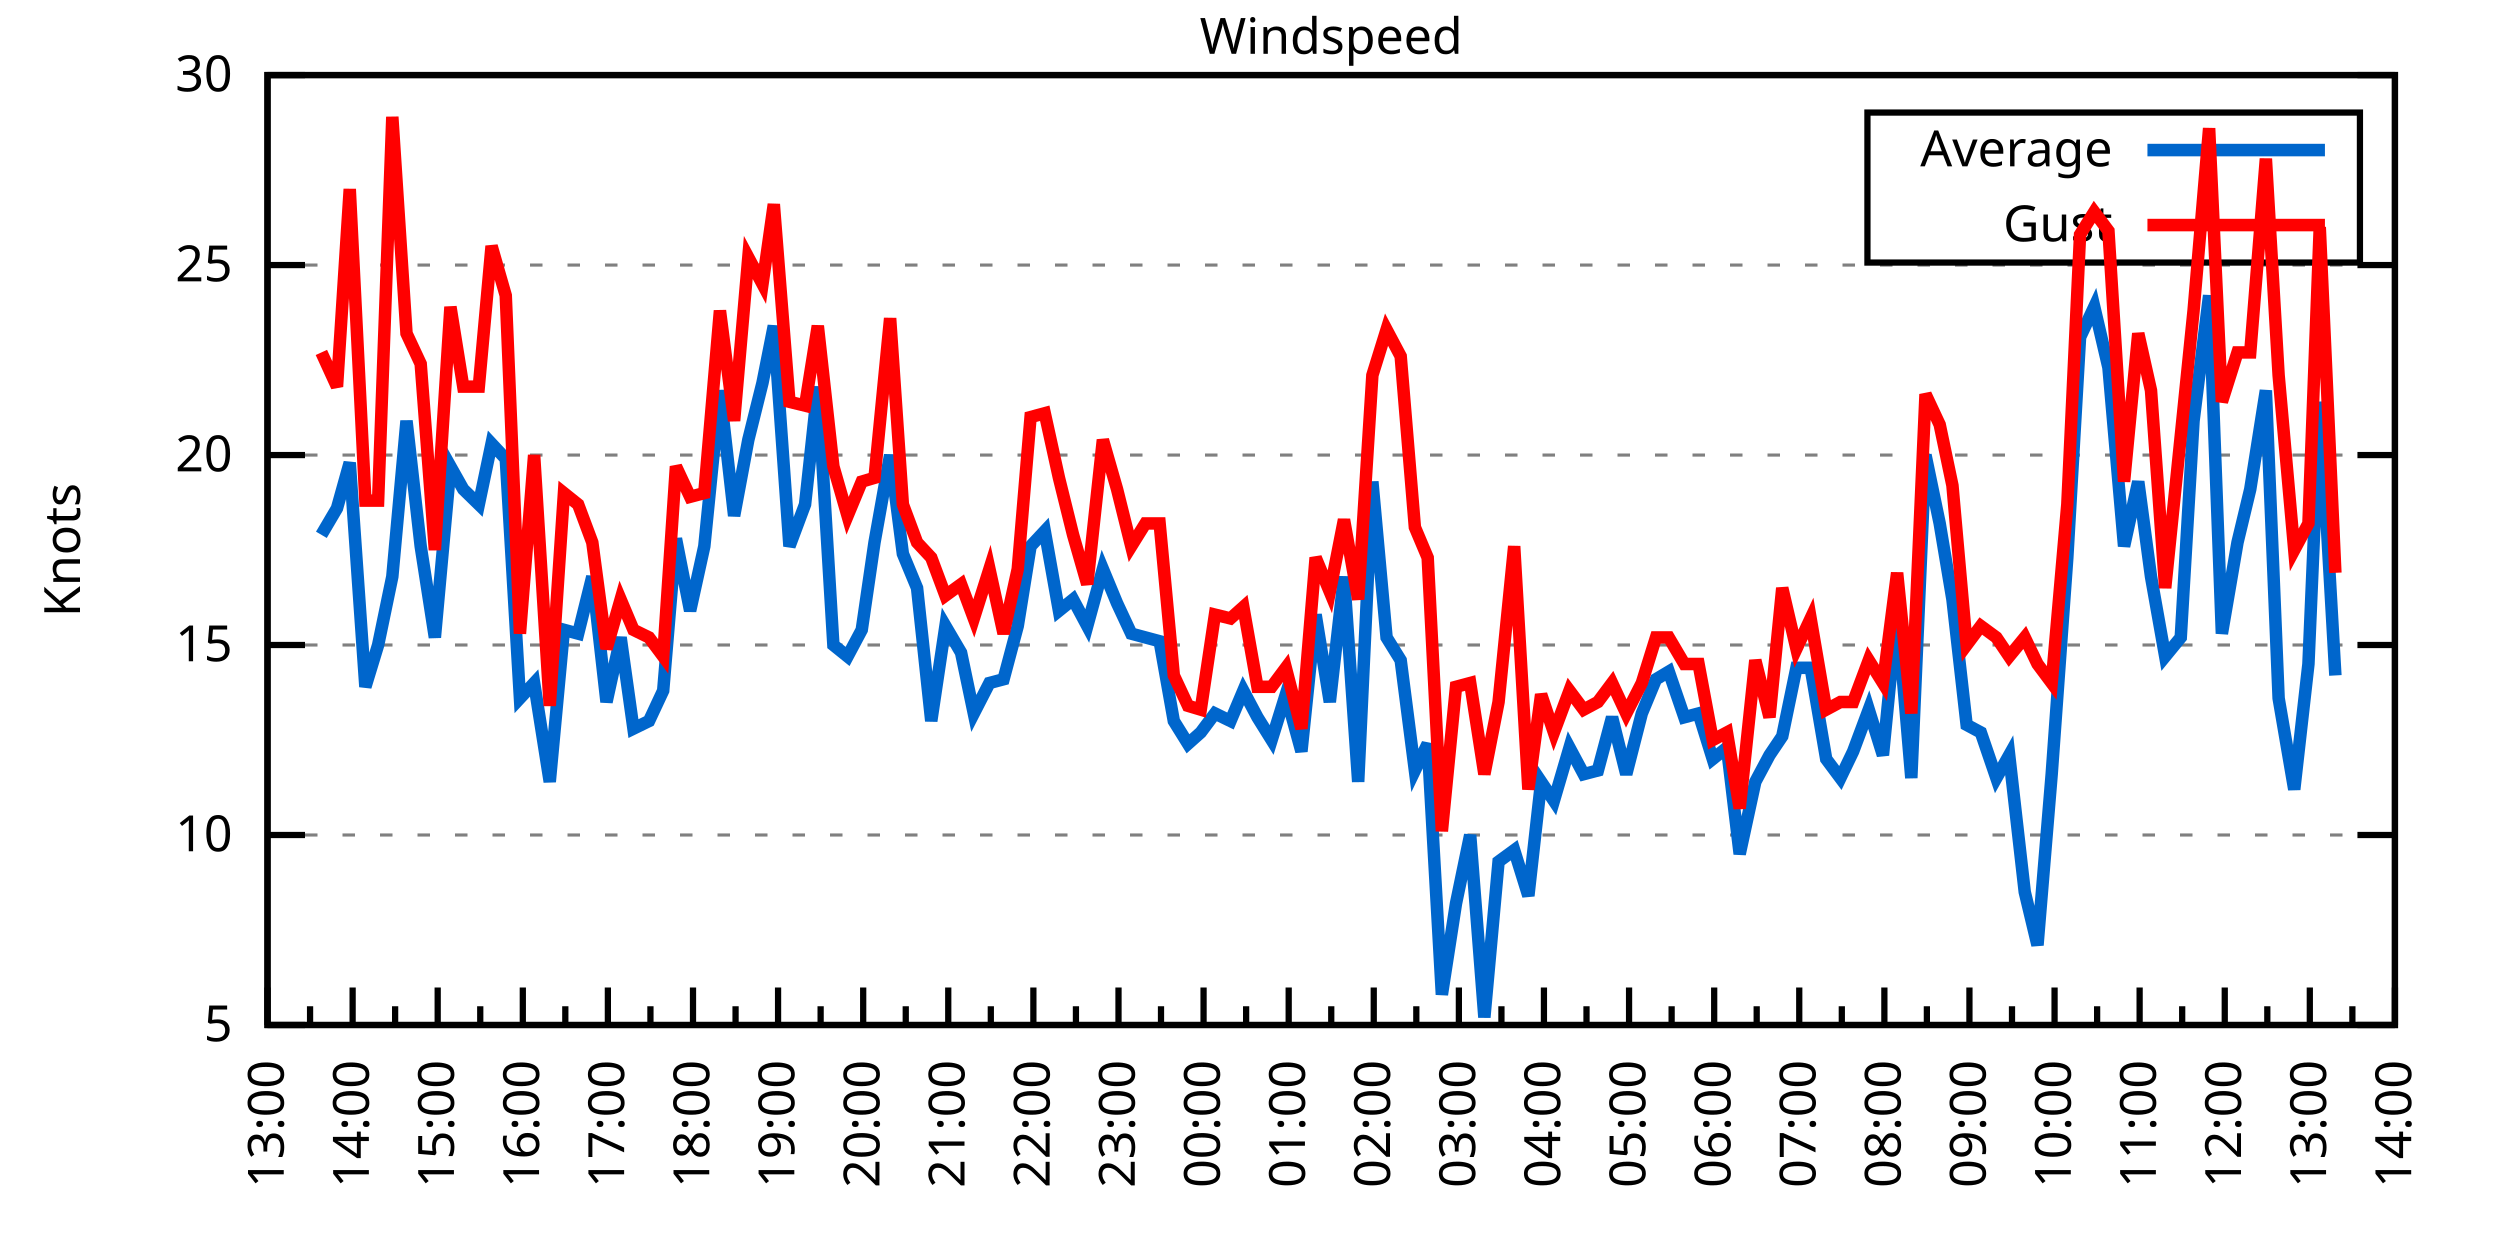
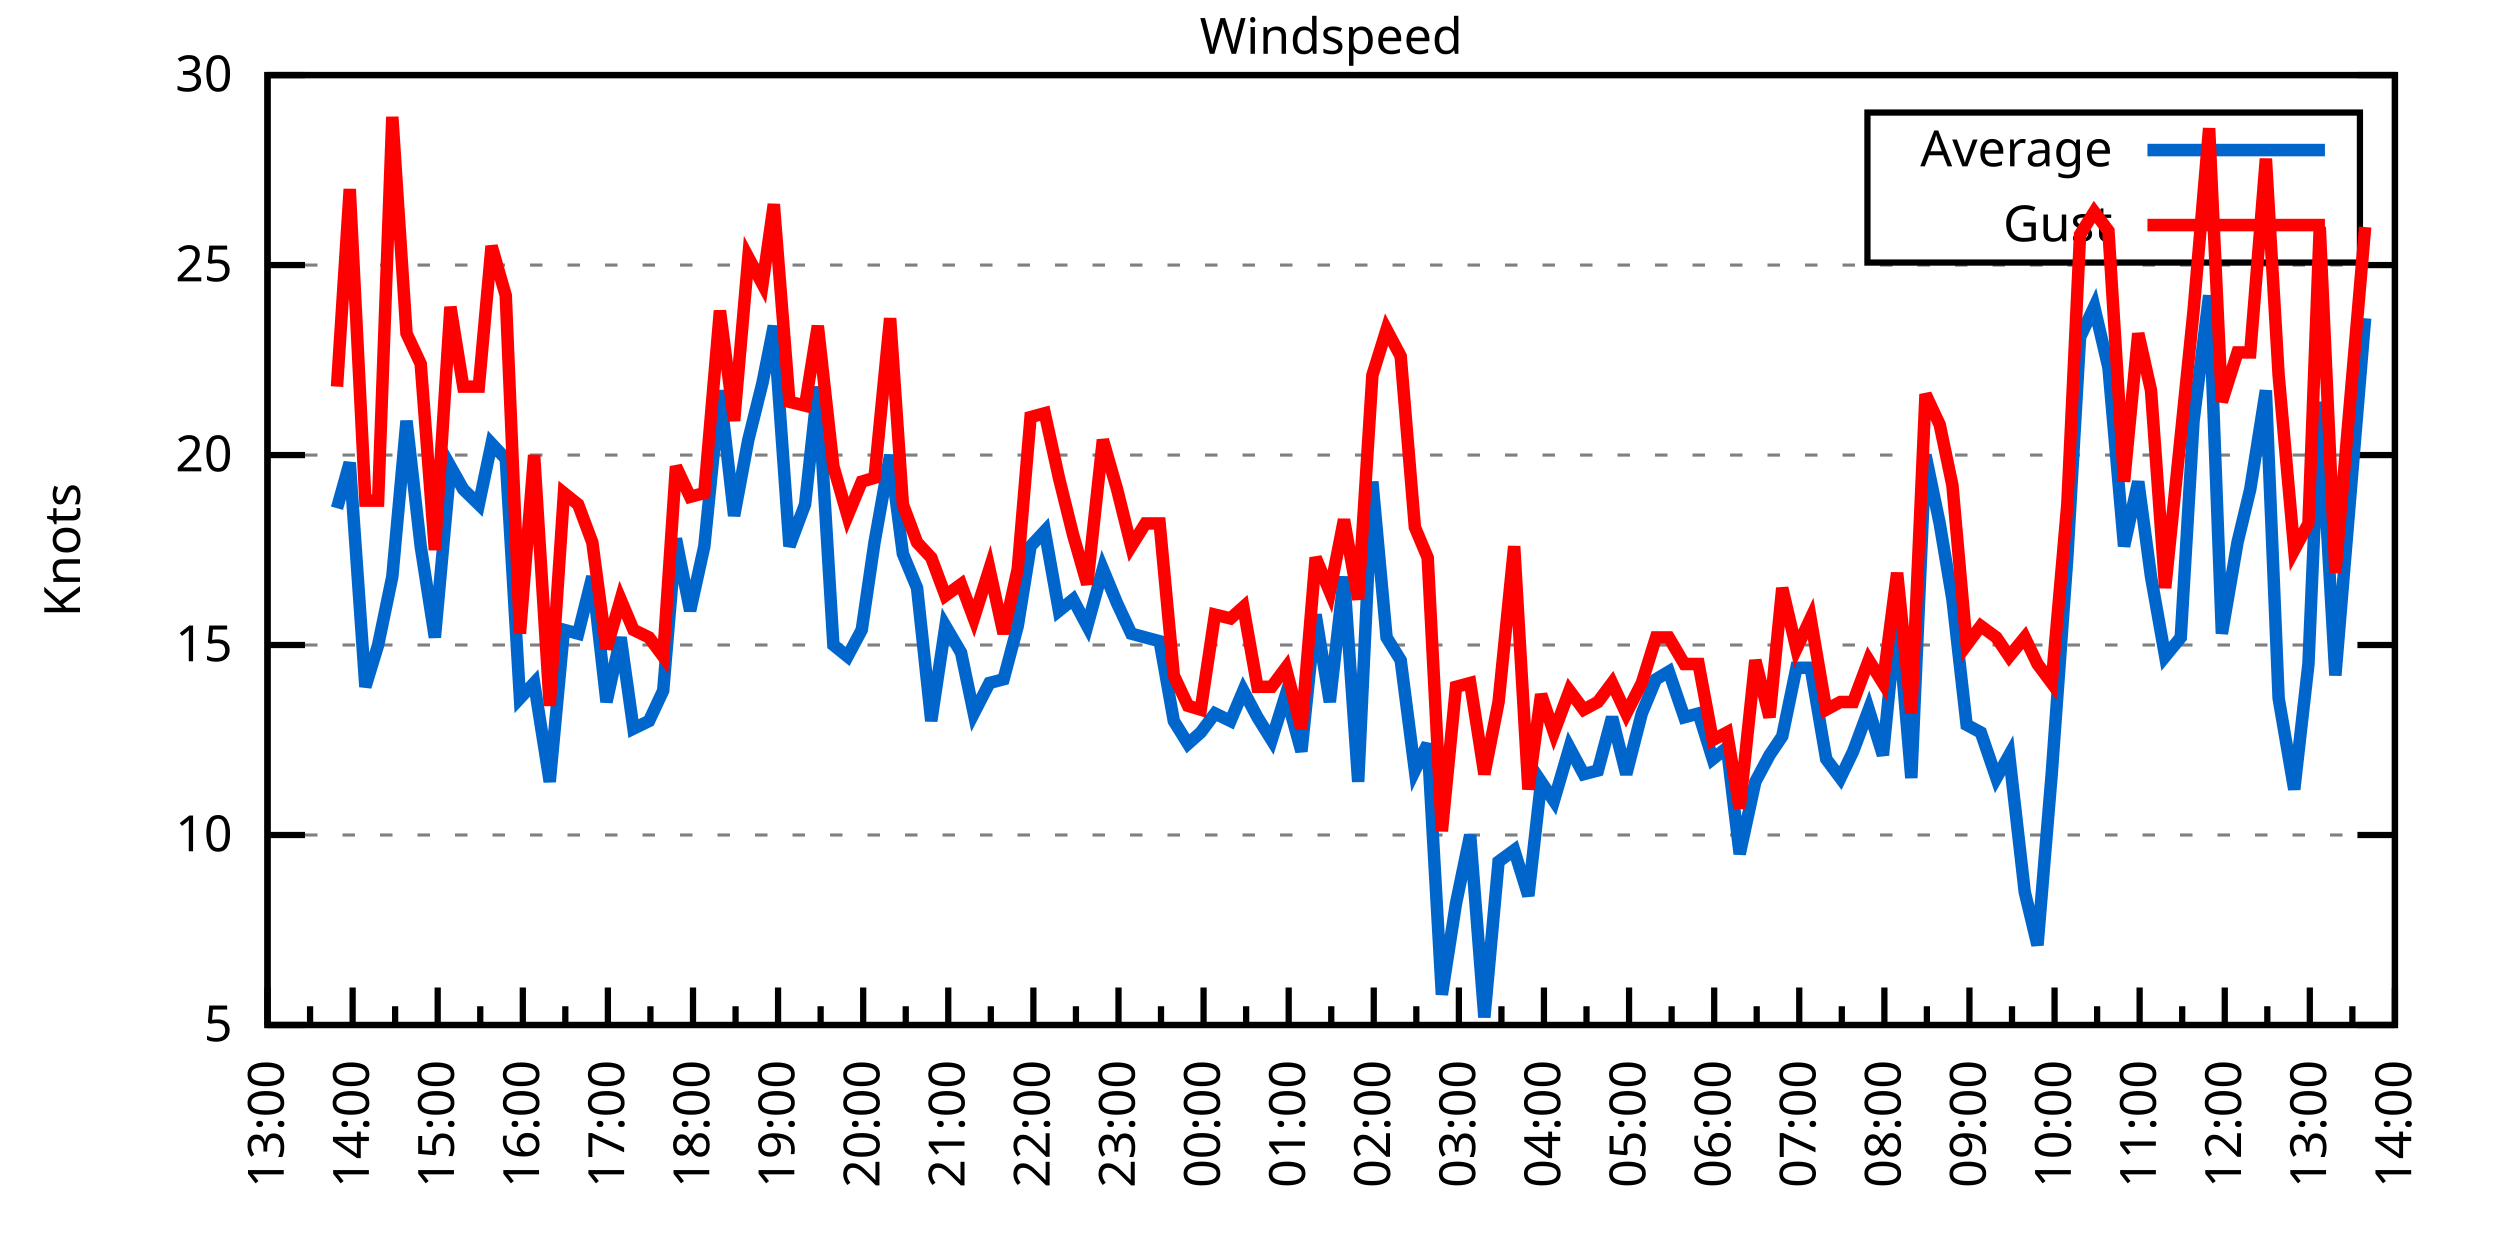
<svg xmlns="http://www.w3.org/2000/svg" xmlns:xlink="http://www.w3.org/1999/xlink" width="400" height="200" viewBox="0 0 400 200">
  <g id="gnuplot_canvas">
    <rect x="0" y="0" width="400" height="200" fill="none" />
    <defs>
      <circle id="gpDot" r="0.5" stroke-width="0.5" stroke="currentColor" />
      <path id="gpPt0" stroke-width="0.333" stroke="currentColor" d="M-1,0 h2 M0,-1 v2" />
      <path id="gpPt1" stroke-width="0.333" stroke="currentColor" d="M-1,-1 L1,1 M1,-1 L-1,1" />
      <path id="gpPt2" stroke-width="0.333" stroke="currentColor" d="M-1,0 L1,0 M0,-1 L0,1 M-1,-1 L1,1 M-1,1 L1,-1" />
      <rect id="gpPt3" stroke-width="0.333" stroke="currentColor" x="-1" y="-1" width="2" height="2" />
      <rect id="gpPt4" stroke-width="0.333" stroke="currentColor" fill="currentColor" x="-1" y="-1" width="2" height="2" />
      <circle id="gpPt5" stroke-width="0.333" stroke="currentColor" cx="0" cy="0" r="1" />
      <use xlink:href="#gpPt5" id="gpPt6" fill="currentColor" stroke="none" />
      <path id="gpPt7" stroke-width="0.333" stroke="currentColor" d="M0,-1.33 L-1.33,0.67 L1.33,0.67 z" />
      <use xlink:href="#gpPt7" id="gpPt8" fill="currentColor" stroke="none" />
      <use xlink:href="#gpPt7" id="gpPt9" stroke="currentColor" transform="rotate(180)" />
      <use xlink:href="#gpPt9" id="gpPt10" fill="currentColor" stroke="none" />
      <use xlink:href="#gpPt3" id="gpPt11" stroke="currentColor" transform="rotate(45)" />
      <use xlink:href="#gpPt11" id="gpPt12" fill="currentColor" stroke="none" />
      <path id="gpPt13" stroke-width="0.333" stroke="currentColor" d="M0,1.330 L1.265,0.411 L0.782,-1.067 L-0.782,-1.076 L-1.265,0.411 z" />
      <use xlink:href="#gpPt13" id="gpPt14" fill="currentColor" stroke="none" />
      <filter id="textbox" filterUnits="objectBoundingBox" x="0" y="0" height="1" width="1">
        <feFlood flood-color="white" flood-opacity="1" result="bgnd" />
        <feComposite in="SourceGraphic" in2="bgnd" operator="atop" />
      </filter>
      <filter id="greybox" filterUnits="objectBoundingBox" x="0" y="0" height="1" width="1">
        <feFlood flood-color="lightgrey" flood-opacity="1" result="grey" />
        <feComposite in="SourceGraphic" in2="grey" operator="atop" />
      </filter>
    </defs>
    <g fill="none" color="white" stroke="currentColor" stroke-width="1.00" stroke-linecap="butt" stroke-linejoin="miter">
</g>
    <g fill="none" color="black" stroke="currentColor" stroke-width="1.00" stroke-linecap="butt" stroke-linejoin="miter">
      <g stroke="none" shape-rendering="crispEdges">
        <polygon fill="rgb(255, 255, 255)" points="42.80,164.00 383.18,164.00 383.18,12.02 42.80,12.02 " />
      </g>
    </g>
    <g fill="none" color="black" stroke="currentColor" stroke-width="1.00" stroke-linecap="butt" stroke-linejoin="miter">
</g>
    <g fill="none" color="black" stroke="black" stroke-width="0.50" stroke-linecap="butt" stroke-linejoin="miter">
</g>
    <g fill="none" color="gray" stroke="currentColor" stroke-width="0.50" stroke-linecap="butt" stroke-linejoin="miter">
      <path stroke="gray" stroke-dasharray="2,4" class="gridline" d="M42.80,164.00 L383.19,164.00  " />
    </g>
    <g fill="none" color="gray" stroke="gray" stroke-width="1.00" stroke-linecap="butt" stroke-linejoin="miter">
</g>
    <g fill="none" color="black" stroke="currentColor" stroke-width="1.00" stroke-linecap="butt" stroke-linejoin="miter">
      <path stroke="black" d="M42.80,164.00 L48.80,164.00 M383.19,164.00 L377.19,164.00  " />
      <g transform="translate(37.20,166.60)" stroke="none" fill="black" font-family="Sans" font-size="8.00" text-anchor="end">
        <text>
          <tspan font-family="Sans"> 5</tspan>
        </text>
      </g>
    </g>
    <g fill="none" color="black" stroke="currentColor" stroke-width="1.00" stroke-linecap="butt" stroke-linejoin="miter">
</g>
    <g fill="none" color="black" stroke="black" stroke-width="0.50" stroke-linecap="butt" stroke-linejoin="miter">
</g>
    <g fill="none" color="gray" stroke="currentColor" stroke-width="0.50" stroke-linecap="butt" stroke-linejoin="miter">
      <path stroke="gray" stroke-dasharray="2,4" class="gridline" d="M42.80,133.60 L383.19,133.60  " />
    </g>
    <g fill="none" color="gray" stroke="gray" stroke-width="1.00" stroke-linecap="butt" stroke-linejoin="miter">
</g>
    <g fill="none" color="black" stroke="currentColor" stroke-width="1.00" stroke-linecap="butt" stroke-linejoin="miter">
      <path stroke="black" d="M42.80,133.60 L48.80,133.60 M383.19,133.60 L377.19,133.60  " />
      <g transform="translate(37.20,136.20)" stroke="none" fill="black" font-family="Sans" font-size="8.00" text-anchor="end">
        <text>
          <tspan font-family="Sans"> 10</tspan>
        </text>
      </g>
    </g>
    <g fill="none" color="black" stroke="currentColor" stroke-width="1.00" stroke-linecap="butt" stroke-linejoin="miter">
</g>
    <g fill="none" color="black" stroke="black" stroke-width="0.50" stroke-linecap="butt" stroke-linejoin="miter">
</g>
    <g fill="none" color="gray" stroke="currentColor" stroke-width="0.50" stroke-linecap="butt" stroke-linejoin="miter">
      <path stroke="gray" stroke-dasharray="2,4" class="gridline" d="M42.80,103.20 L383.19,103.20  " />
    </g>
    <g fill="none" color="gray" stroke="gray" stroke-width="1.00" stroke-linecap="butt" stroke-linejoin="miter">
</g>
    <g fill="none" color="black" stroke="currentColor" stroke-width="1.00" stroke-linecap="butt" stroke-linejoin="miter">
      <path stroke="black" d="M42.80,103.20 L48.80,103.20 M383.19,103.20 L377.19,103.20  " />
      <g transform="translate(37.20,105.80)" stroke="none" fill="black" font-family="Sans" font-size="8.00" text-anchor="end">
        <text>
          <tspan font-family="Sans"> 15</tspan>
        </text>
      </g>
    </g>
    <g fill="none" color="black" stroke="currentColor" stroke-width="1.00" stroke-linecap="butt" stroke-linejoin="miter">
</g>
    <g fill="none" color="black" stroke="black" stroke-width="0.50" stroke-linecap="butt" stroke-linejoin="miter">
</g>
    <g fill="none" color="gray" stroke="currentColor" stroke-width="0.50" stroke-linecap="butt" stroke-linejoin="miter">
      <path stroke="gray" stroke-dasharray="2,4" class="gridline" d="M42.80,72.81 L383.19,72.81  " />
    </g>
    <g fill="none" color="gray" stroke="gray" stroke-width="1.00" stroke-linecap="butt" stroke-linejoin="miter">
</g>
    <g fill="none" color="black" stroke="currentColor" stroke-width="1.00" stroke-linecap="butt" stroke-linejoin="miter">
      <path stroke="black" d="M42.80,72.81 L48.80,72.81 M383.19,72.81 L377.19,72.81  " />
      <g transform="translate(37.20,75.41)" stroke="none" fill="black" font-family="Sans" font-size="8.00" text-anchor="end">
        <text>
          <tspan font-family="Sans"> 20</tspan>
        </text>
      </g>
    </g>
    <g fill="none" color="black" stroke="currentColor" stroke-width="1.00" stroke-linecap="butt" stroke-linejoin="miter">
</g>
    <g fill="none" color="black" stroke="black" stroke-width="0.50" stroke-linecap="butt" stroke-linejoin="miter">
</g>
    <g fill="none" color="gray" stroke="currentColor" stroke-width="0.50" stroke-linecap="butt" stroke-linejoin="miter">
      <path stroke="gray" stroke-dasharray="2,4" class="gridline" d="M42.80,42.41 L383.19,42.41  " />
    </g>
    <g fill="none" color="gray" stroke="gray" stroke-width="1.00" stroke-linecap="butt" stroke-linejoin="miter">
</g>
    <g fill="none" color="black" stroke="currentColor" stroke-width="1.00" stroke-linecap="butt" stroke-linejoin="miter">
      <path stroke="black" d="M42.80,42.41 L48.80,42.41 M383.19,42.41 L377.19,42.41  " />
      <g transform="translate(37.20,45.01)" stroke="none" fill="black" font-family="Sans" font-size="8.00" text-anchor="end">
        <text>
          <tspan font-family="Sans"> 25</tspan>
        </text>
      </g>
    </g>
    <g fill="none" color="black" stroke="currentColor" stroke-width="1.00" stroke-linecap="butt" stroke-linejoin="miter">
</g>
    <g fill="none" color="black" stroke="black" stroke-width="0.50" stroke-linecap="butt" stroke-linejoin="miter">
</g>
    <g fill="none" color="gray" stroke="currentColor" stroke-width="0.50" stroke-linecap="butt" stroke-linejoin="miter">
      <path stroke="gray" stroke-dasharray="2,4" class="gridline" d="M42.80,12.01 L383.19,12.01  " />
    </g>
    <g fill="none" color="gray" stroke="gray" stroke-width="1.00" stroke-linecap="butt" stroke-linejoin="miter">
</g>
    <g fill="none" color="black" stroke="currentColor" stroke-width="1.00" stroke-linecap="butt" stroke-linejoin="miter">
      <path stroke="black" d="M42.80,12.01 L48.80,12.01 M383.19,12.01 L377.19,12.01  " />
      <g transform="translate(37.20,14.61)" stroke="none" fill="black" font-family="Sans" font-size="8.00" text-anchor="end">
        <text>
          <tspan font-family="Sans"> 30</tspan>
        </text>
      </g>
    </g>
    <g fill="none" color="black" stroke="currentColor" stroke-width="1.00" stroke-linecap="butt" stroke-linejoin="miter">
      <path stroke="black" d="M42.80,164.00 L42.80,158.00  " />
      <g transform="translate(45.40,169.60) rotate(270)" stroke="none" fill="black" font-family="Sans" font-size="8.00" text-anchor="end">
        <text>
          <tspan font-family="Sans">13:00</tspan>
        </text>
      </g>
    </g>
    <g fill="none" color="black" stroke="currentColor" stroke-width="1.00" stroke-linecap="butt" stroke-linejoin="miter">
      <path stroke="black" d="M49.61,164.00 L49.61,161.00 M56.42,164.00 L56.42,158.00  " />
      <g transform="translate(59.02,169.60) rotate(270)" stroke="none" fill="black" font-family="Sans" font-size="8.00" text-anchor="end">
        <text>
          <tspan font-family="Sans">14:00</tspan>
        </text>
      </g>
    </g>
    <g fill="none" color="black" stroke="currentColor" stroke-width="1.00" stroke-linecap="butt" stroke-linejoin="miter">
      <path stroke="black" d="M63.22,164.00 L63.22,161.00 M70.03,164.00 L70.03,158.00  " />
      <g transform="translate(72.63,169.60) rotate(270)" stroke="none" fill="black" font-family="Sans" font-size="8.00" text-anchor="end">
        <text>
          <tspan font-family="Sans">15:00</tspan>
        </text>
      </g>
    </g>
    <g fill="none" color="black" stroke="currentColor" stroke-width="1.00" stroke-linecap="butt" stroke-linejoin="miter">
      <path stroke="black" d="M76.84,164.00 L76.84,161.00 M83.65,164.00 L83.65,158.00  " />
      <g transform="translate(86.25,169.60) rotate(270)" stroke="none" fill="black" font-family="Sans" font-size="8.00" text-anchor="end">
        <text>
          <tspan font-family="Sans">16:00</tspan>
        </text>
      </g>
    </g>
    <g fill="none" color="black" stroke="currentColor" stroke-width="1.00" stroke-linecap="butt" stroke-linejoin="miter">
      <path stroke="black" d="M90.45,164.00 L90.45,161.00 M97.26,164.00 L97.26,158.00  " />
      <g transform="translate(99.86,169.60) rotate(270)" stroke="none" fill="black" font-family="Sans" font-size="8.00" text-anchor="end">
        <text>
          <tspan font-family="Sans">17:00</tspan>
        </text>
      </g>
    </g>
    <g fill="none" color="black" stroke="currentColor" stroke-width="1.00" stroke-linecap="butt" stroke-linejoin="miter">
      <path stroke="black" d="M104.07,164.00 L104.07,161.00 M110.88,164.00 L110.88,158.00  " />
      <g transform="translate(113.48,169.60) rotate(270)" stroke="none" fill="black" font-family="Sans" font-size="8.00" text-anchor="end">
        <text>
          <tspan font-family="Sans">18:00</tspan>
        </text>
      </g>
    </g>
    <g fill="none" color="black" stroke="currentColor" stroke-width="1.00" stroke-linecap="butt" stroke-linejoin="miter">
      <path stroke="black" d="M117.69,164.00 L117.69,161.00 M124.49,164.00 L124.49,158.00  " />
      <g transform="translate(127.09,169.60) rotate(270)" stroke="none" fill="black" font-family="Sans" font-size="8.00" text-anchor="end">
        <text>
          <tspan font-family="Sans">19:00</tspan>
        </text>
      </g>
    </g>
    <g fill="none" color="black" stroke="currentColor" stroke-width="1.00" stroke-linecap="butt" stroke-linejoin="miter">
      <path stroke="black" d="M131.30,164.00 L131.30,161.00 M138.11,164.00 L138.11,158.00  " />
      <g transform="translate(140.71,169.60) rotate(270)" stroke="none" fill="black" font-family="Sans" font-size="8.00" text-anchor="end">
        <text>
          <tspan font-family="Sans">20:00</tspan>
        </text>
      </g>
    </g>
    <g fill="none" color="black" stroke="currentColor" stroke-width="1.00" stroke-linecap="butt" stroke-linejoin="miter">
      <path stroke="black" d="M144.92,164.00 L144.92,161.00 M151.72,164.00 L151.72,158.00  " />
      <g transform="translate(154.32,169.60) rotate(270)" stroke="none" fill="black" font-family="Sans" font-size="8.00" text-anchor="end">
        <text>
          <tspan font-family="Sans">21:00</tspan>
        </text>
      </g>
    </g>
    <g fill="none" color="black" stroke="currentColor" stroke-width="1.00" stroke-linecap="butt" stroke-linejoin="miter">
      <path stroke="black" d="M158.53,164.00 L158.53,161.00 M165.34,164.00 L165.34,158.00  " />
      <g transform="translate(167.94,169.60) rotate(270)" stroke="none" fill="black" font-family="Sans" font-size="8.00" text-anchor="end">
        <text>
          <tspan font-family="Sans">22:00</tspan>
        </text>
      </g>
    </g>
    <g fill="none" color="black" stroke="currentColor" stroke-width="1.00" stroke-linecap="butt" stroke-linejoin="miter">
      <path stroke="black" d="M172.15,164.00 L172.15,161.00 M178.96,164.00 L178.96,158.00  " />
      <g transform="translate(181.56,169.60) rotate(270)" stroke="none" fill="black" font-family="Sans" font-size="8.00" text-anchor="end">
        <text>
          <tspan font-family="Sans">23:00</tspan>
        </text>
      </g>
    </g>
    <g fill="none" color="black" stroke="currentColor" stroke-width="1.00" stroke-linecap="butt" stroke-linejoin="miter">
      <path stroke="black" d="M185.76,164.00 L185.76,161.00 M192.57,164.00 L192.57,158.00  " />
      <g transform="translate(195.17,169.60) rotate(270)" stroke="none" fill="black" font-family="Sans" font-size="8.00" text-anchor="end">
        <text>
          <tspan font-family="Sans">00:00</tspan>
        </text>
      </g>
    </g>
    <g fill="none" color="black" stroke="currentColor" stroke-width="1.00" stroke-linecap="butt" stroke-linejoin="miter">
      <path stroke="black" d="M199.38,164.00 L199.38,161.00 M206.19,164.00 L206.19,158.00  " />
      <g transform="translate(208.79,169.60) rotate(270)" stroke="none" fill="black" font-family="Sans" font-size="8.00" text-anchor="end">
        <text>
          <tspan font-family="Sans">01:00</tspan>
        </text>
      </g>
    </g>
    <g fill="none" color="black" stroke="currentColor" stroke-width="1.00" stroke-linecap="butt" stroke-linejoin="miter">
      <path stroke="black" d="M213.00,164.00 L213.00,161.00 M219.80,164.00 L219.80,158.00  " />
      <g transform="translate(222.40,169.60) rotate(270)" stroke="none" fill="black" font-family="Sans" font-size="8.00" text-anchor="end">
        <text>
          <tspan font-family="Sans">02:00</tspan>
        </text>
      </g>
    </g>
    <g fill="none" color="black" stroke="currentColor" stroke-width="1.00" stroke-linecap="butt" stroke-linejoin="miter">
      <path stroke="black" d="M226.61,164.00 L226.61,161.00 M233.42,164.00 L233.42,158.00  " />
      <g transform="translate(236.02,169.60) rotate(270)" stroke="none" fill="black" font-family="Sans" font-size="8.00" text-anchor="end">
        <text>
          <tspan font-family="Sans">03:00</tspan>
        </text>
      </g>
    </g>
    <g fill="none" color="black" stroke="currentColor" stroke-width="1.00" stroke-linecap="butt" stroke-linejoin="miter">
      <path stroke="black" d="M240.23,164.00 L240.23,161.00 M247.03,164.00 L247.03,158.00  " />
      <g transform="translate(249.63,169.60) rotate(270)" stroke="none" fill="black" font-family="Sans" font-size="8.00" text-anchor="end">
        <text>
          <tspan font-family="Sans">04:00</tspan>
        </text>
      </g>
    </g>
    <g fill="none" color="black" stroke="currentColor" stroke-width="1.00" stroke-linecap="butt" stroke-linejoin="miter">
      <path stroke="black" d="M253.84,164.00 L253.84,161.00 M260.65,164.00 L260.65,158.00  " />
      <g transform="translate(263.25,169.60) rotate(270)" stroke="none" fill="black" font-family="Sans" font-size="8.00" text-anchor="end">
        <text>
          <tspan font-family="Sans">05:00</tspan>
        </text>
      </g>
    </g>
    <g fill="none" color="black" stroke="currentColor" stroke-width="1.00" stroke-linecap="butt" stroke-linejoin="miter">
      <path stroke="black" d="M267.46,164.00 L267.46,161.00 M274.27,164.00 L274.27,158.00  " />
      <g transform="translate(276.87,169.60) rotate(270)" stroke="none" fill="black" font-family="Sans" font-size="8.00" text-anchor="end">
        <text>
          <tspan font-family="Sans">06:00</tspan>
        </text>
      </g>
    </g>
    <g fill="none" color="black" stroke="currentColor" stroke-width="1.00" stroke-linecap="butt" stroke-linejoin="miter">
      <path stroke="black" d="M281.07,164.00 L281.07,161.00 M287.88,164.00 L287.88,158.00  " />
      <g transform="translate(290.48,169.60) rotate(270)" stroke="none" fill="black" font-family="Sans" font-size="8.00" text-anchor="end">
        <text>
          <tspan font-family="Sans">07:00</tspan>
        </text>
      </g>
    </g>
    <g fill="none" color="black" stroke="currentColor" stroke-width="1.00" stroke-linecap="butt" stroke-linejoin="miter">
      <path stroke="black" d="M294.69,164.00 L294.69,161.00 M301.50,164.00 L301.50,158.00  " />
      <g transform="translate(304.10,169.60) rotate(270)" stroke="none" fill="black" font-family="Sans" font-size="8.00" text-anchor="end">
        <text>
          <tspan font-family="Sans">08:00</tspan>
        </text>
      </g>
    </g>
    <g fill="none" color="black" stroke="currentColor" stroke-width="1.00" stroke-linecap="butt" stroke-linejoin="miter">
      <path stroke="black" d="M308.30,164.00 L308.30,161.00 M315.11,164.00 L315.11,158.00  " />
      <g transform="translate(317.71,169.60) rotate(270)" stroke="none" fill="black" font-family="Sans" font-size="8.00" text-anchor="end">
        <text>
          <tspan font-family="Sans">09:00</tspan>
        </text>
      </g>
    </g>
    <g fill="none" color="black" stroke="currentColor" stroke-width="1.00" stroke-linecap="butt" stroke-linejoin="miter">
      <path stroke="black" d="M321.92,164.00 L321.92,161.00 M328.73,164.00 L328.73,158.00  " />
      <g transform="translate(331.33,169.60) rotate(270)" stroke="none" fill="black" font-family="Sans" font-size="8.00" text-anchor="end">
        <text>
          <tspan font-family="Sans">10:00</tspan>
        </text>
      </g>
    </g>
    <g fill="none" color="black" stroke="currentColor" stroke-width="1.00" stroke-linecap="butt" stroke-linejoin="miter">
      <path stroke="black" d="M335.54,164.00 L335.54,161.00 M342.34,164.00 L342.34,158.00  " />
      <g transform="translate(344.94,169.60) rotate(270)" stroke="none" fill="black" font-family="Sans" font-size="8.00" text-anchor="end">
        <text>
          <tspan font-family="Sans">11:00</tspan>
        </text>
      </g>
    </g>
    <g fill="none" color="black" stroke="currentColor" stroke-width="1.00" stroke-linecap="butt" stroke-linejoin="miter">
      <path stroke="black" d="M349.15,164.00 L349.15,161.00 M355.96,164.00 L355.96,158.00  " />
      <g transform="translate(358.56,169.60) rotate(270)" stroke="none" fill="black" font-family="Sans" font-size="8.00" text-anchor="end">
        <text>
          <tspan font-family="Sans">12:00</tspan>
        </text>
      </g>
    </g>
    <g fill="none" color="black" stroke="currentColor" stroke-width="1.00" stroke-linecap="butt" stroke-linejoin="miter">
      <path stroke="black" d="M362.77,164.00 L362.77,161.00 M369.57,164.00 L369.57,158.00  " />
      <g transform="translate(372.17,169.60) rotate(270)" stroke="none" fill="black" font-family="Sans" font-size="8.00" text-anchor="end">
        <text>
          <tspan font-family="Sans">13:00</tspan>
        </text>
      </g>
    </g>
    <g fill="none" color="black" stroke="currentColor" stroke-width="1.00" stroke-linecap="butt" stroke-linejoin="miter">
      <path stroke="black" d="M376.38,164.00 L376.38,161.00 M383.19,164.00 L383.19,158.00  " />
      <g transform="translate(385.79,169.60) rotate(270)" stroke="none" fill="black" font-family="Sans" font-size="8.00" text-anchor="end">
        <text>
          <tspan font-family="Sans">14:00</tspan>
        </text>
      </g>
    </g>
    <g fill="none" color="black" stroke="currentColor" stroke-width="1.00" stroke-linecap="butt" stroke-linejoin="miter">
</g>
    <g fill="none" color="black" stroke="currentColor" stroke-width="1.00" stroke-linecap="butt" stroke-linejoin="miter">
      <path stroke="black" d="M42.80,12.01 L42.80,164.00 L383.19,164.00 L383.19,12.01 L42.80,12.01 Z  " />
    </g>
    <g fill="none" color="black" stroke="currentColor" stroke-width="1.00" stroke-linecap="butt" stroke-linejoin="miter">
      <g transform="translate(12.80,88.01) rotate(270)" stroke="none" fill="black" font-family="Sans" font-size="8.00" text-anchor="middle">
        <text>
          <tspan font-family="Sans">Knots</tspan>
        </text>
      </g>
    </g>
    <g fill="none" color="black" stroke="currentColor" stroke-width="1.00" stroke-linecap="butt" stroke-linejoin="miter">
</g>
    <g fill="none" color="black" stroke="currentColor" stroke-width="1.00" stroke-linecap="butt" stroke-linejoin="miter">
      <path stroke="black" d="M298.79,42.01 L298.79,18.01 L377.59,18.01 L377.59,42.01 L298.79,42.01 Z  " />
    </g>
    <g id="Windspeed_plot_1">
      <g fill="none" color="white" stroke="black" stroke-width="2.00" stroke-linecap="butt" stroke-linejoin="miter">
</g>
      <g fill="none" color="black" stroke="currentColor" stroke-width="2.00" stroke-linecap="butt" stroke-linejoin="miter">
        <g transform="translate(337.99,26.61)" stroke="none" fill="black" font-family="Sans" font-size="8.00" text-anchor="end">
          <text>
            <tspan font-family="Sans">Average</tspan>
          </text>
        </g>
      </g>
      <g fill="none" color="black" stroke="currentColor" stroke-width="2.00" stroke-linecap="butt" stroke-linejoin="miter">
-         <path stroke="rgb(  0, 102, 204)" d="M343.59,24.01 L371.99,24.01 M51.42,85.57 L53.92,81.32 L55.96,74.02 L58.46,109.89 L60.50,103.20 L62.77,92.26   L65.04,67.33 L67.31,87.40 L69.58,101.99 L72.07,74.63 L74.12,78.28 L76.61,80.71 L78.65,70.98 L80.92,73.41   L83.19,111.72 L85.46,109.28 L87.96,125.09 L90.23,100.77 L92.50,101.38 L94.77,92.26 L97.04,112.32 L99.30,101.99   L101.35,116.58 L103.84,115.36 L106.11,110.50 L108.15,86.18 L110.42,97.73 L112.69,87.40 L115.19,62.47 L117.46,82.53   L119.73,70.37 L122.00,61.25 L123.81,52.14 L126.31,87.40 L128.81,80.71 L130.85,61.86 L133.34,103.20 L135.61,105.03   L137.88,100.77 L139.92,86.79 L142.42,72.81 L144.46,88.61 L146.73,94.08 L149.00,115.36 L151.27,100.16 L153.77,104.42   L155.81,114.15 L158.31,109.28 L160.57,108.68 L162.84,100.16 L164.89,87.40 L167.16,84.97 L169.43,97.73 L171.69,95.91   L173.96,100.16 L176.46,91.04 L178.73,96.52 L181.00,101.38 L183.27,101.99 L185.54,102.60 L187.81,115.36 L190.08,119.01   L192.12,117.19 L194.39,114.15 L196.88,115.36 L198.93,110.50 L201.19,114.76 L203.46,118.40 L205.73,111.11 L208.23,120.23   L210.50,98.34 L212.77,112.32 L215.04,92.26 L217.31,125.09 L219.58,77.06 L221.85,101.99 L224.11,105.64 L226.38,123.27   L228.43,119.01 L230.70,159.14 L232.96,144.55 L235.23,133.60 L237.50,162.78 L239.77,137.86 L242.27,136.03 L244.54,143.33   L246.58,125.09 L248.62,128.13 L251.12,119.62 L253.39,123.87 L255.66,123.27 L257.93,114.76 L260.20,123.87 L262.69,114.15   L264.96,108.68 L267.00,107.46 L269.50,114.76 L271.77,114.15 L274.04,121.44 L276.31,119.62 L278.35,136.64 L280.85,125.09   L283.12,120.83 L285.16,117.80 L287.43,106.85 L289.70,106.85 L292.19,121.44 L294.46,124.48 L296.50,120.23 L299.00,113.54   L301.27,120.83 L303.54,97.73 L305.81,124.48 L308.08,72.81 L310.35,83.75 L312.39,95.91 L314.66,115.97 L316.93,117.19   L319.42,124.48 L321.47,120.83 L323.96,142.72 L326.00,151.23 L328.27,123.87 L330.77,89.22 L332.81,53.96 L335.08,49.10   L337.35,58.82 L339.85,87.40 L342.12,77.06 L344.16,92.26 L346.43,105.03 L348.92,101.99 L350.97,67.33 L353.46,47.27   L355.50,101.38 L358.00,86.79 L360.04,78.28 L362.54,62.47 L364.58,111.72 L367.08,126.31 L369.35,106.24 L371.16,64.29   L373.66,108.07  " />
+         <path stroke="rgb(  0, 102, 204)" d="M343.59,24.01 L371.99,24.01 M53.92,81.32 L55.96,74.02 L58.46,109.89 L60.50,103.20 L62.77,92.26 L65.04,67.33   L67.31,87.40 L69.58,101.99 L72.07,74.63 L74.12,78.28 L76.61,80.71 L78.65,70.98 L80.92,73.41 L83.19,111.72   L85.46,109.28 L87.96,125.09 L90.23,100.77 L92.50,101.38 L94.77,92.26 L97.04,112.32 L99.30,101.99 L101.35,116.58   L103.84,115.36 L106.11,110.50 L108.15,86.18 L110.42,97.73 L112.69,87.40 L115.19,62.47 L117.46,82.53 L119.73,70.37   L122.00,61.25 L123.81,52.14 L126.31,87.40 L128.81,80.71 L130.85,61.86 L133.34,103.20 L135.61,105.03 L137.88,100.77   L139.92,86.79 L142.42,72.81 L144.46,88.61 L146.73,94.08 L149.00,115.36 L151.27,100.16 L153.77,104.42 L155.81,114.15   L158.31,109.28 L160.57,108.68 L162.84,100.16 L164.89,87.40 L167.16,84.97 L169.43,97.73 L171.69,95.91 L173.96,100.16   L176.46,91.04 L178.73,96.52 L181.00,101.38 L183.27,101.99 L185.54,102.60 L187.81,115.36 L190.08,119.01 L192.12,117.19   L194.39,114.15 L196.88,115.36 L198.93,110.50 L201.19,114.76 L203.46,118.40 L205.73,111.11 L208.23,120.23 L210.50,98.34   L212.77,112.32 L215.04,92.26 L217.31,125.09 L219.58,77.06 L221.85,101.99 L224.11,105.64 L226.38,123.27 L228.43,119.01   L230.70,159.14 L232.96,144.55 L235.23,133.60 L237.50,162.78 L239.77,137.86 L242.27,136.03 L244.54,143.33 L246.58,125.09   L248.62,128.13 L251.12,119.62 L253.39,123.87 L255.66,123.27 L257.93,114.76 L260.20,123.87 L262.69,114.15 L264.96,108.68   L267.00,107.46 L269.50,114.76 L271.77,114.15 L274.04,121.44 L276.31,119.62 L278.35,136.64 L280.85,125.09 L283.12,120.83   L285.16,117.80 L287.43,106.85 L289.70,106.85 L292.19,121.44 L294.46,124.48 L296.50,120.23 L299.00,113.54 L301.27,120.83   L303.54,97.73 L305.81,124.48 L308.08,72.81 L310.35,83.75 L312.39,95.91 L314.66,115.97 L316.93,117.19 L319.42,124.48   L321.47,120.83 L323.96,142.72 L326.00,151.23 L328.27,123.87 L330.77,89.22 L332.81,53.96 L335.08,49.10 L337.35,58.82   L339.85,87.40 L342.12,77.06 L344.16,92.26 L346.43,105.03 L348.92,101.99 L350.97,67.33 L353.46,47.27 L355.50,101.38   L358.00,86.79 L360.04,78.28 L362.54,62.47 L364.58,111.72 L367.08,126.31 L369.35,106.24 L371.16,64.29 L373.66,108.07   L378.42,50.92  " />
      </g>
    </g>
    <g id="Windspeed_plot_2">
      <g fill="none" color="black" stroke="currentColor" stroke-width="2.00" stroke-linecap="butt" stroke-linejoin="miter">
        <g transform="translate(337.99,38.61)" stroke="none" fill="black" font-family="Sans" font-size="8.00" text-anchor="end">
          <text>
            <tspan font-family="Sans">Gust</tspan>
          </text>
        </g>
      </g>
      <g fill="none" color="black" stroke="currentColor" stroke-width="2.00" stroke-linecap="butt" stroke-linejoin="miter">
-         <path stroke="rgb(255,   0,   0)" d="M343.59,36.01 L371.99,36.01 M51.42,56.39 L53.92,61.86 L55.96,30.25 L58.46,80.10 L60.50,80.10 L62.77,18.70   L65.04,53.35 L67.31,58.21 L69.58,88.00 L72.07,49.10 L74.12,61.86 L76.61,61.86 L78.65,39.37 L80.92,47.27   L83.19,101.38 L85.46,72.81 L87.96,112.93 L90.23,78.89 L92.50,80.71 L94.77,86.79 L97.04,103.81 L99.30,95.91   L101.35,100.77 L103.84,101.99 L106.11,105.03 L108.15,74.63 L110.42,79.49 L112.69,78.89 L115.19,49.70 L117.46,67.33   L119.73,41.19 L122.00,45.45 L123.81,32.68 L126.31,64.29 L128.81,64.90 L130.85,52.14 L133.34,74.63 L135.61,82.53   L137.88,77.06 L139.92,76.45 L142.42,50.92 L144.46,80.71 L146.73,86.79 L149.00,89.22 L151.27,95.30 L153.77,93.48   L155.81,98.95 L158.31,91.04 L160.57,101.38 L162.84,91.04 L164.89,66.73 L167.16,66.12 L169.43,76.45 L171.69,85.57   L173.96,93.48 L176.46,70.37 L178.73,78.28 L181.00,87.40 L183.27,83.75 L185.54,83.75 L187.81,108.07 L190.08,112.93   L192.12,113.54 L194.39,98.34 L196.88,98.95 L198.93,97.12 L201.19,109.89 L203.46,109.89 L205.73,106.85 L208.23,116.58   L210.50,89.22 L212.77,94.69 L215.04,83.14 L217.31,95.91 L219.58,60.04 L221.85,52.74 L224.11,57.00 L226.38,84.36   L228.43,89.22 L230.70,132.99 L232.96,109.89 L235.23,109.28 L237.50,123.87 L239.77,112.32 L242.27,87.40 L244.54,126.31   L246.58,111.11 L248.62,117.19 L251.12,110.50 L253.39,113.54 L255.66,112.32 L257.93,109.28 L260.20,114.15 L262.69,109.28   L264.96,101.99 L267.00,101.99 L269.50,106.24 L271.77,106.24 L274.04,118.40 L276.31,117.19 L278.35,129.35 L280.85,105.64   L283.12,114.76 L285.16,94.08 L287.43,103.81 L289.70,98.95 L292.19,113.54 L294.46,112.32 L296.50,112.32 L299.00,105.64   L301.27,109.28 L303.54,91.65 L305.81,114.15 L308.08,63.08 L310.35,67.94 L312.39,77.67 L314.66,103.20 L316.93,100.16   L319.42,101.99 L321.47,105.03 L323.96,101.99 L326.00,106.24 L328.27,109.28 L330.77,80.71 L332.81,37.54 L335.08,33.90   L337.35,36.94 L339.85,77.06 L342.12,53.35 L344.16,62.47 L346.43,94.08 L348.92,69.77 L350.97,49.70 L353.46,20.52   L355.50,64.29 L358.00,56.39 L360.04,56.39 L362.54,25.39 L364.58,60.04 L367.08,88.00 L369.35,83.75 L371.16,36.33   L373.66,91.65  " />
+         <path stroke="rgb(255,   0,   0)" d="M343.59,36.01 L371.99,36.01 M53.92,61.86 L55.96,30.25 L58.46,80.10 L60.50,80.10 L62.77,18.70 L65.04,53.35   L67.31,58.21 L69.58,88.00 L72.07,49.10 L74.12,61.86 L76.61,61.86 L78.65,39.37 L80.92,47.27 L83.19,101.38   L85.46,72.81 L87.96,112.93 L90.23,78.89 L92.50,80.71 L94.77,86.79 L97.04,103.81 L99.30,95.91 L101.35,100.77   L103.84,101.99 L106.11,105.03 L108.15,74.63 L110.42,79.49 L112.69,78.89 L115.19,49.70 L117.46,67.33 L119.73,41.19   L122.00,45.45 L123.81,32.68 L126.31,64.29 L128.81,64.90 L130.85,52.14 L133.34,74.63 L135.61,82.53 L137.88,77.06   L139.92,76.45 L142.42,50.92 L144.46,80.71 L146.73,86.79 L149.00,89.22 L151.27,95.30 L153.77,93.48 L155.81,98.95   L158.31,91.04 L160.57,101.38 L162.84,91.04 L164.89,66.73 L167.16,66.12 L169.43,76.45 L171.69,85.57 L173.96,93.48   L176.46,70.37 L178.73,78.28 L181.00,87.40 L183.27,83.75 L185.54,83.75 L187.81,108.07 L190.08,112.93 L192.12,113.54   L194.39,98.34 L196.88,98.95 L198.93,97.12 L201.19,109.89 L203.46,109.89 L205.73,106.85 L208.23,116.58 L210.50,89.22   L212.77,94.69 L215.04,83.14 L217.31,95.91 L219.58,60.04 L221.85,52.74 L224.11,57.00 L226.38,84.36 L228.43,89.22   L230.70,132.99 L232.96,109.89 L235.23,109.28 L237.50,123.87 L239.77,112.32 L242.27,87.40 L244.54,126.31 L246.58,111.11   L248.62,117.19 L251.12,110.50 L253.39,113.54 L255.66,112.32 L257.93,109.28 L260.20,114.15 L262.69,109.28 L264.96,101.99   L267.00,101.99 L269.50,106.24 L271.77,106.24 L274.04,118.40 L276.31,117.19 L278.35,129.35 L280.85,105.64 L283.12,114.76   L285.16,94.08 L287.43,103.81 L289.70,98.95 L292.19,113.54 L294.46,112.32 L296.50,112.32 L299.00,105.64 L301.27,109.28   L303.54,91.65 L305.81,114.15 L308.08,63.08 L310.35,67.94 L312.39,77.67 L314.66,103.20 L316.93,100.16 L319.42,101.99   L321.47,105.03 L323.96,101.99 L326.00,106.24 L328.27,109.28 L330.77,80.71 L332.81,37.54 L335.08,33.90 L337.35,36.94   L339.85,77.06 L342.12,53.35 L344.16,62.47 L346.43,94.08 L348.92,69.77 L350.97,49.70 L353.46,20.52 L355.50,64.29   L358.00,56.39 L360.04,56.39 L362.54,25.39 L364.58,60.04 L367.08,88.00 L369.35,83.75 L371.16,36.33 L373.66,91.65   L378.42,36.33  " />
      </g>
    </g>
    <g fill="none" color="black" stroke="currentColor" stroke-width="2.00" stroke-linecap="butt" stroke-linejoin="miter">
</g>
    <g fill="none" color="black" stroke="black" stroke-width="1.00" stroke-linecap="butt" stroke-linejoin="miter">
</g>
    <g fill="none" color="black" stroke="currentColor" stroke-width="1.00" stroke-linecap="butt" stroke-linejoin="miter">
      <path stroke="black" d="M42.80,12.01 L42.80,164.00 L383.19,164.00 L383.19,12.01 L42.80,12.01 Z  " />
    </g>
    <g fill="none" color="black" stroke="currentColor" stroke-width="1.00" stroke-linecap="butt" stroke-linejoin="miter">
      <g transform="translate(212.99,8.61)" stroke="none" fill="black" font-family="Sans" font-size="8.00" text-anchor="middle">
        <text>
          <tspan font-family="Sans">Windspeed</tspan>
        </text>
      </g>
    </g>
    <g fill="none" color="black" stroke="currentColor" stroke-width="1.00" stroke-linecap="butt" stroke-linejoin="miter">
</g>
  </g>
</svg>
